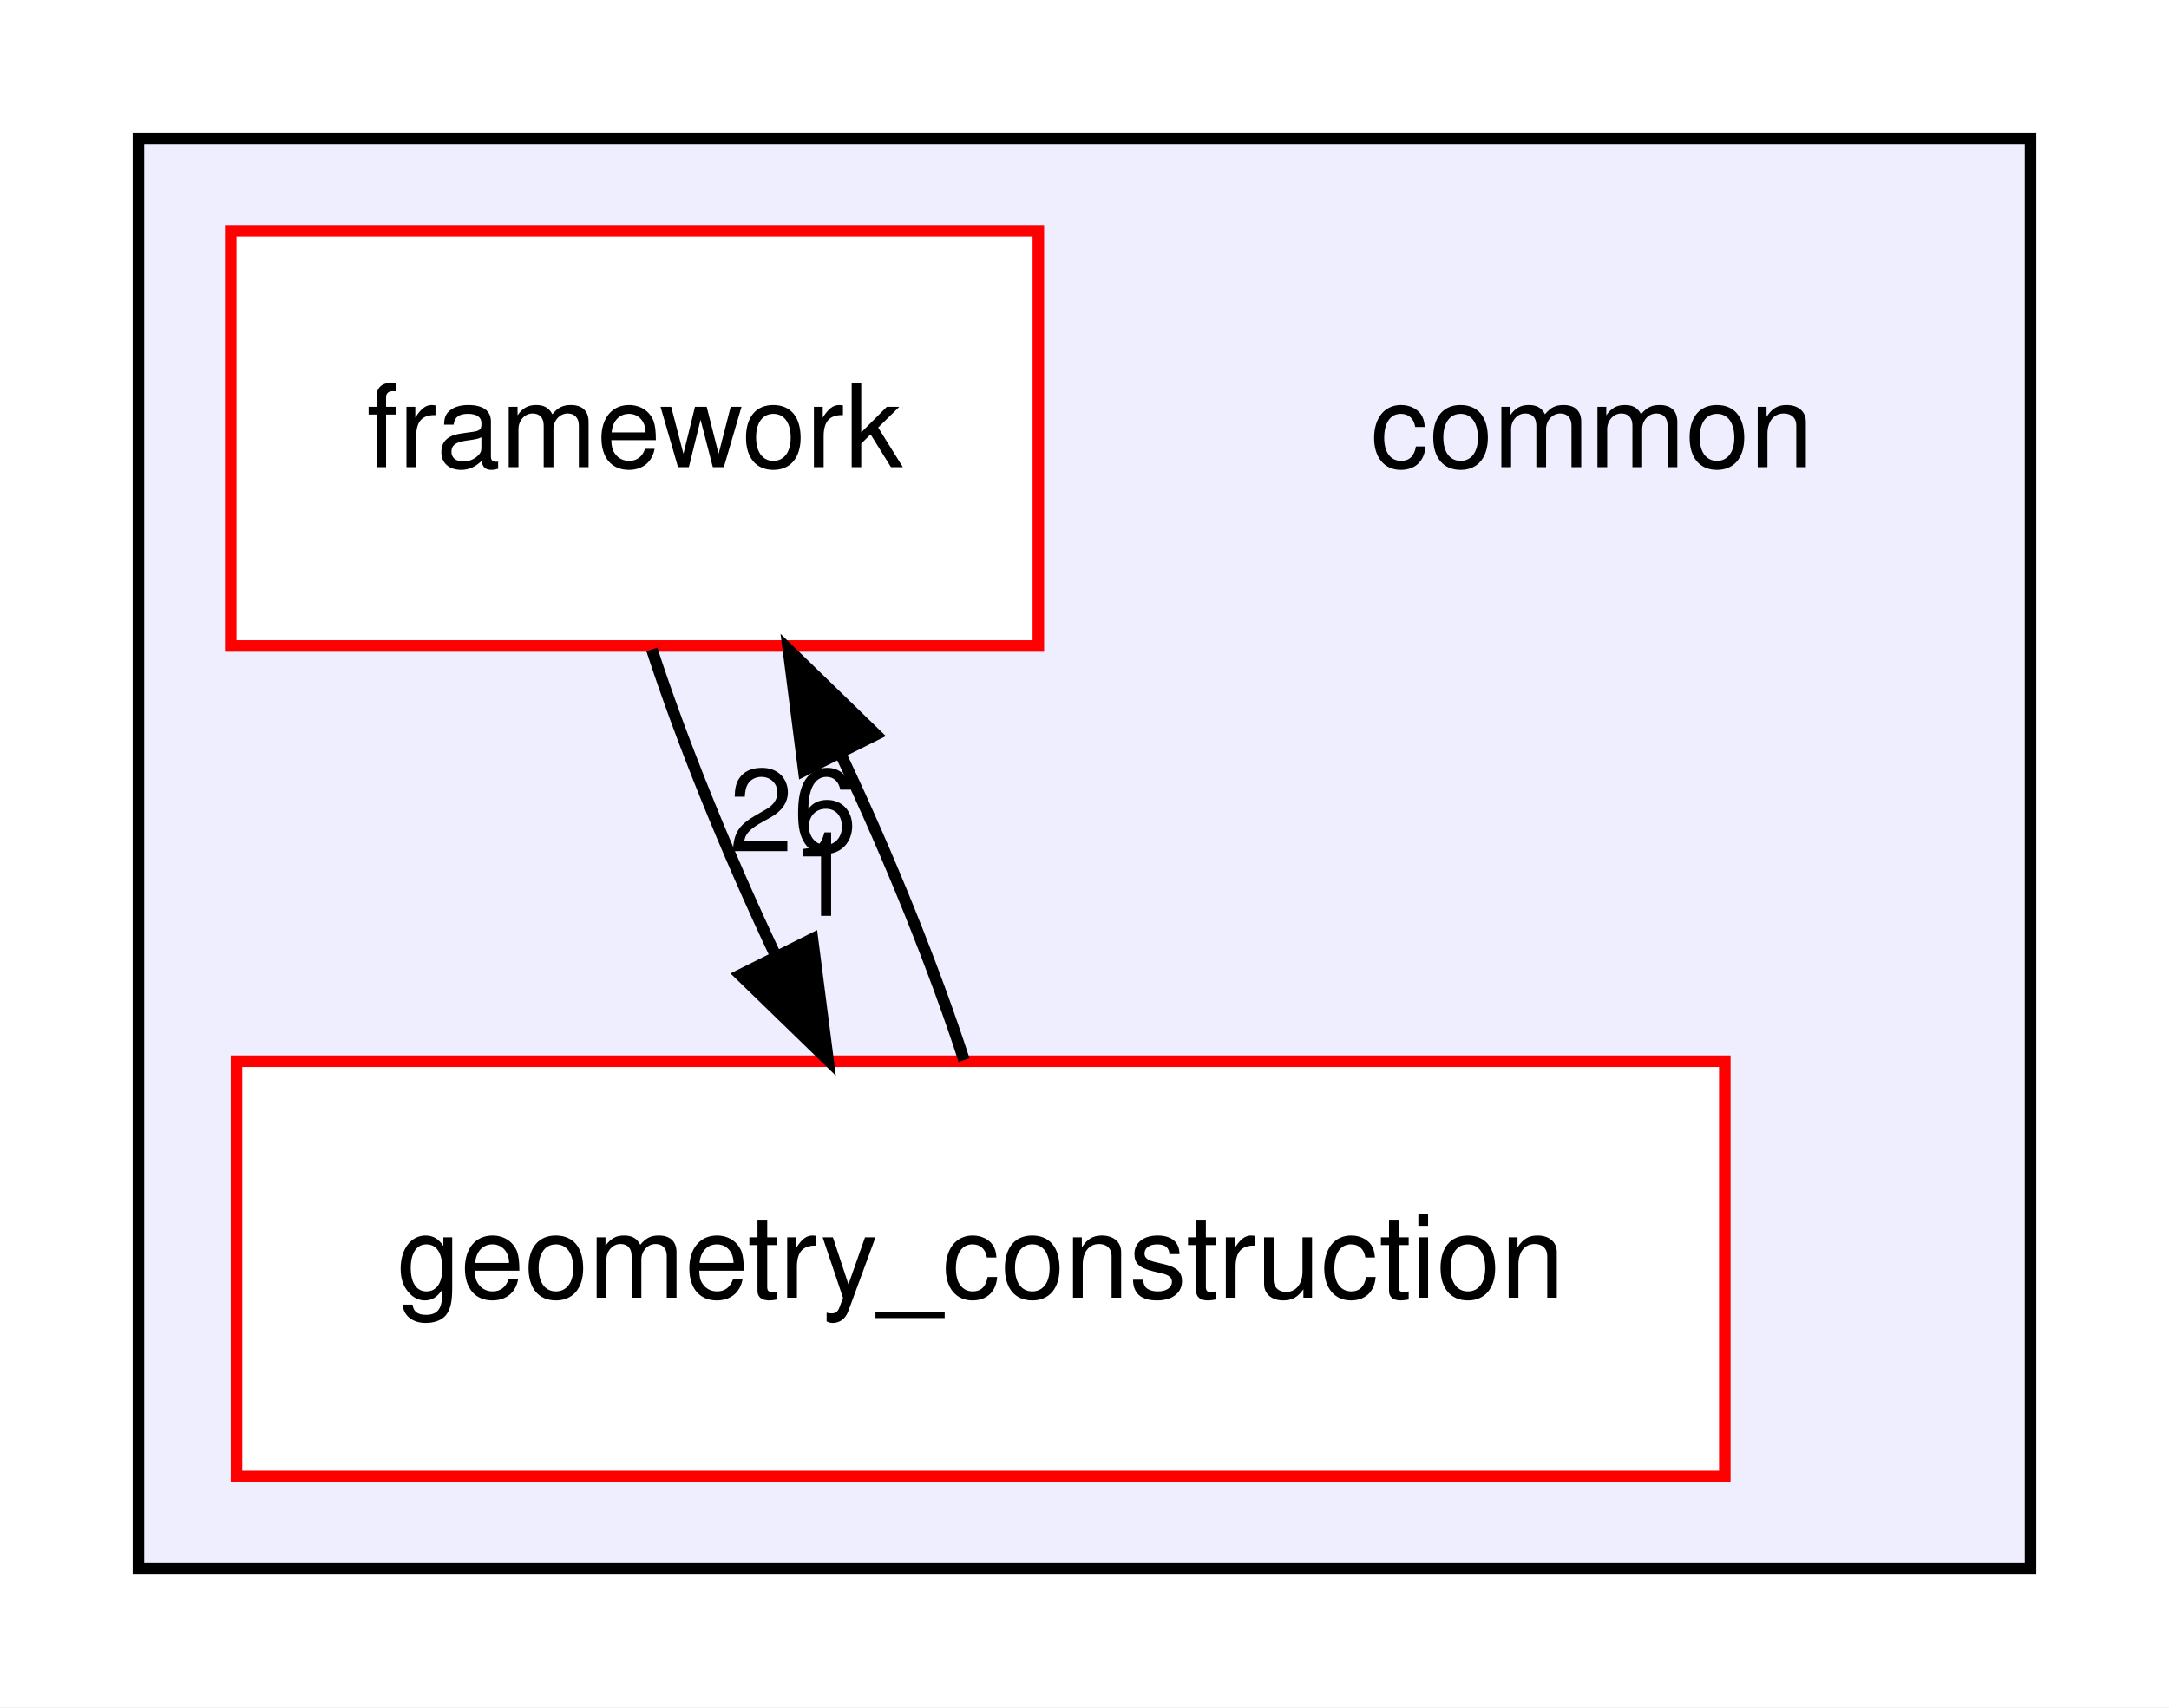
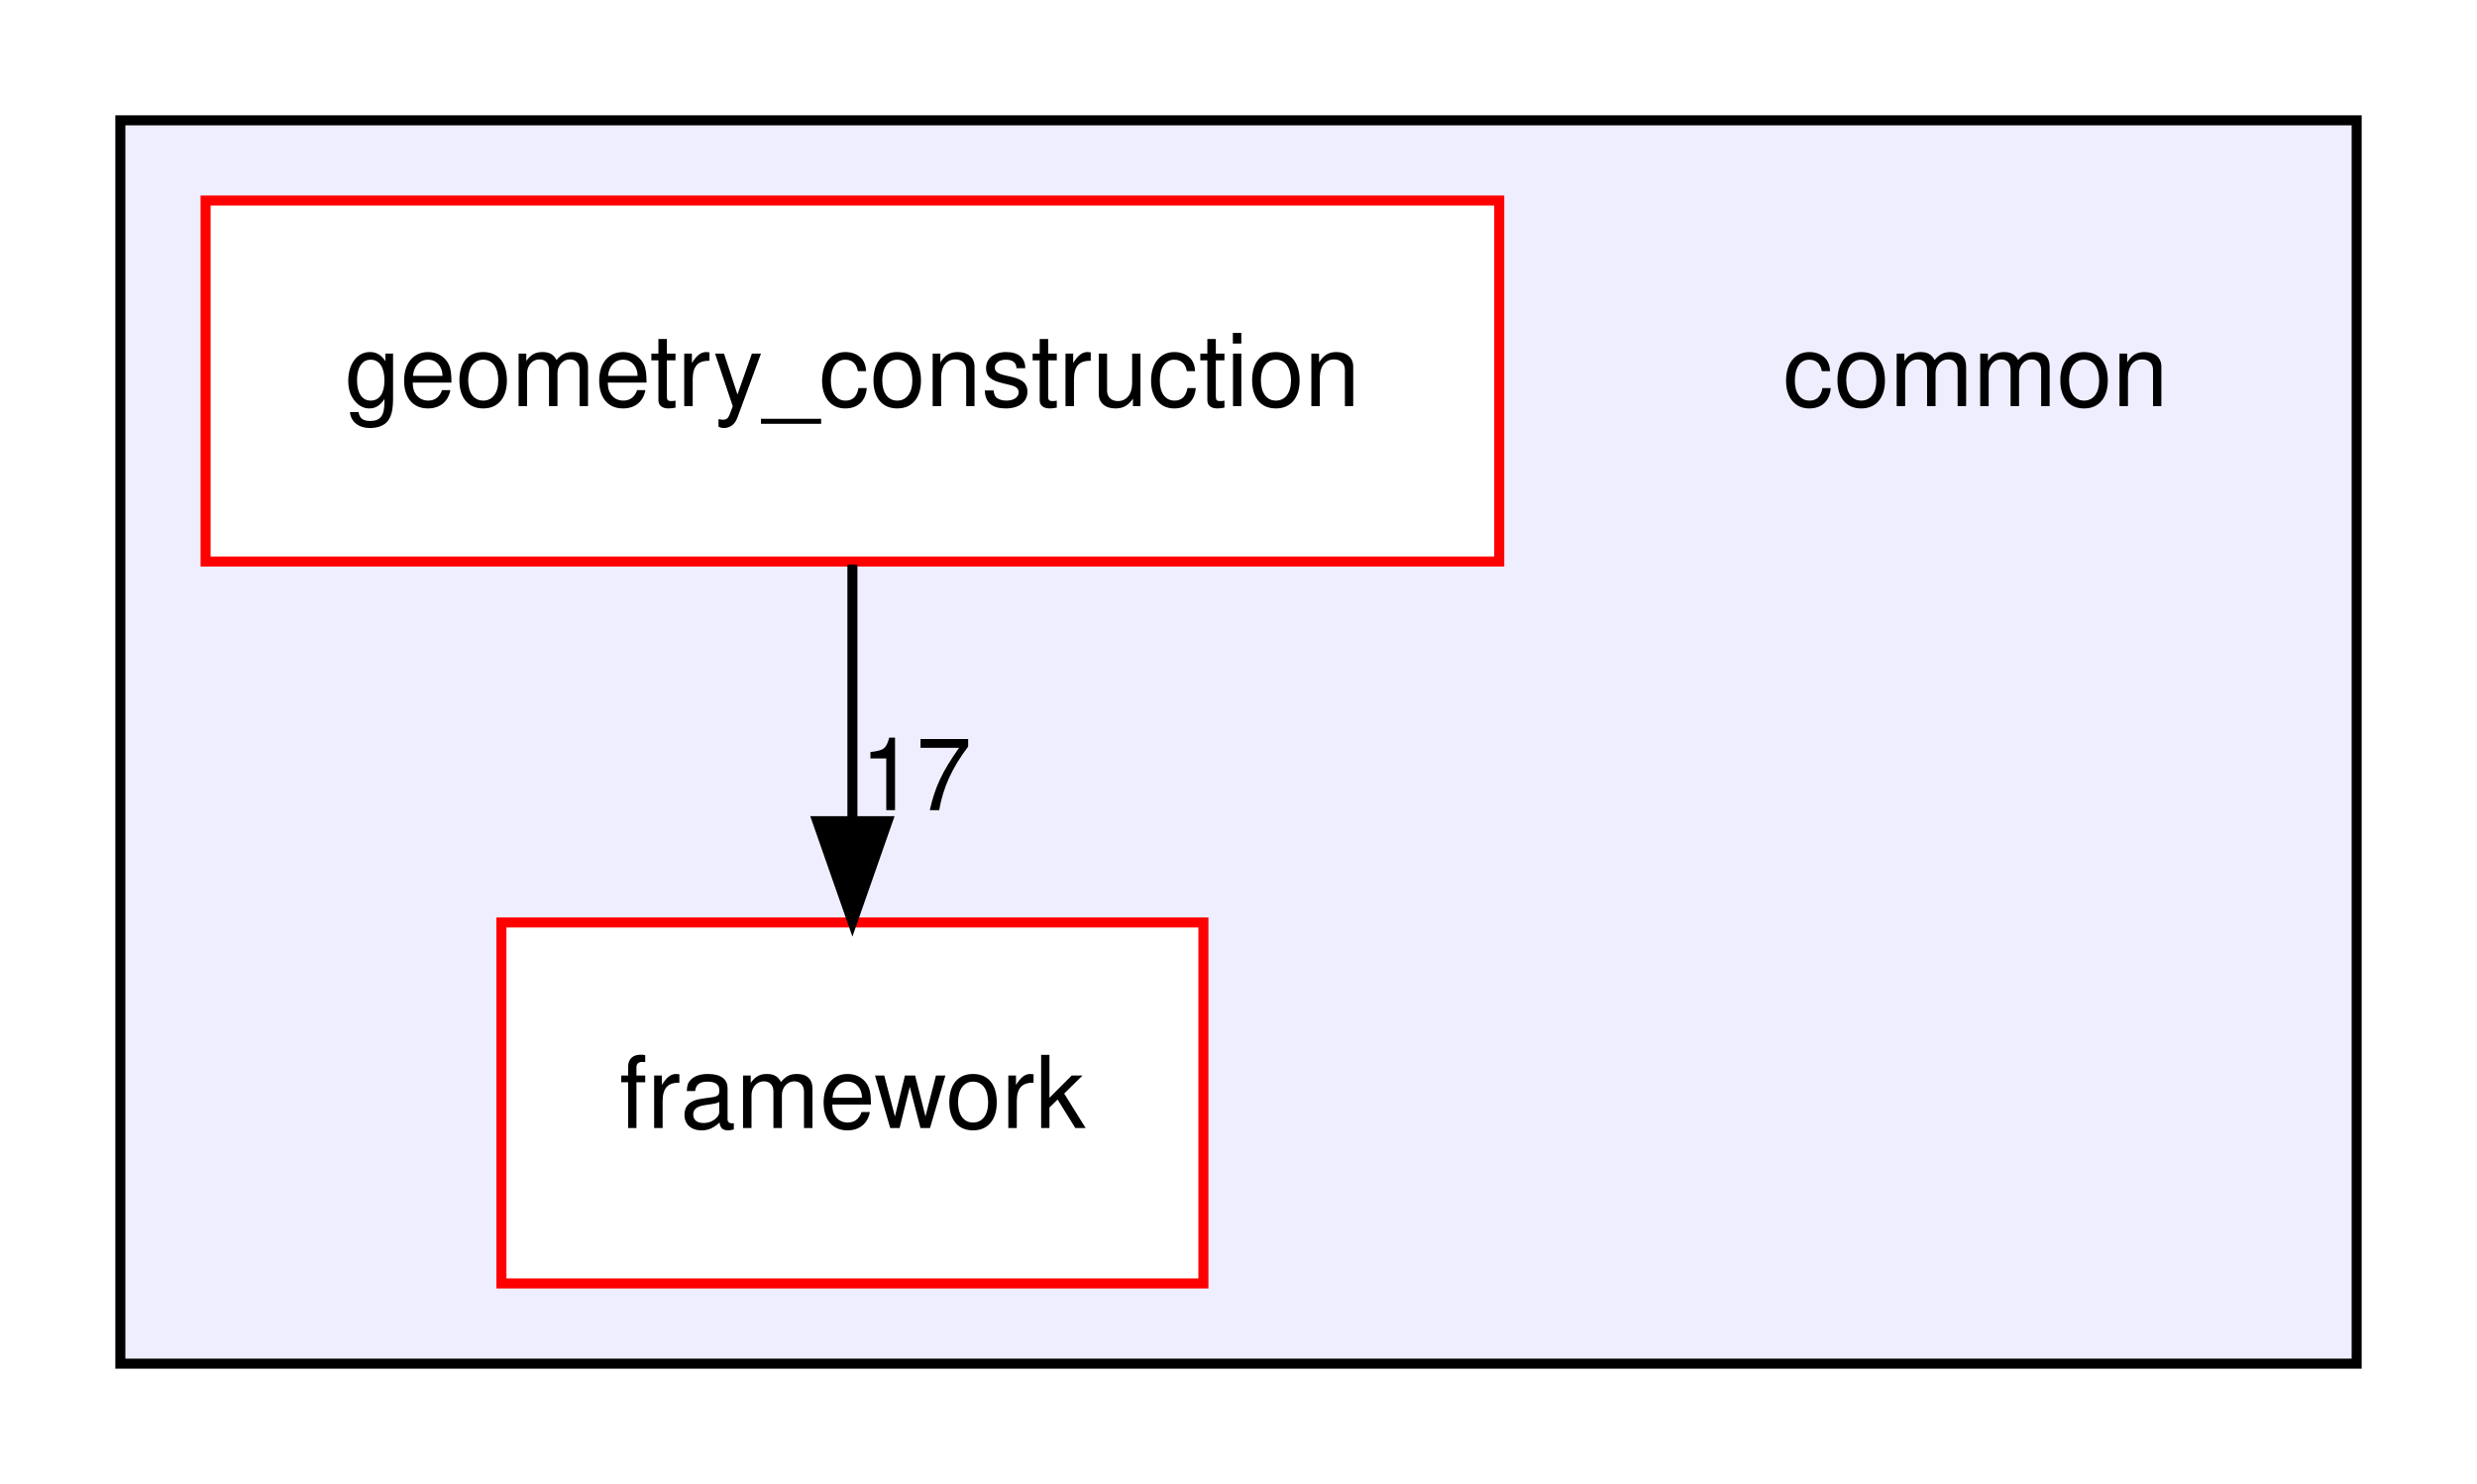
- <svg xmlns="http://www.w3.org/2000/svg" xmlns:xlink="http://www.w3.org/1999/xlink" width="188pt" height="148pt" viewBox="0.00 0.00 188.00 148.00">
+ <svg xmlns="http://www.w3.org/2000/svg" xmlns:xlink="http://www.w3.org/1999/xlink" width="247pt" height="148pt" viewBox="0.00 0.00 247.00 148.00">
  <g id="graph0" class="graph" transform="scale(1 1) rotate(0) translate(4 144)">
-     <polygon fill="white" stroke="transparent" points="-4,4 -4,-144 184,-144 184,4 -4,4" />
+     <polygon fill="white" stroke="transparent" points="-4,4 -4,-144 243,-144 243,4 -4,4" />
    <g id="clust1" class="cluster">
      <g id="a_clust1">
        <a xlink:href="dir_bdd9a5d540de89e9fe90efdfc6973a4f.html" target="_top">
-           <polygon fill="#eeeeff" stroke="black" points="8,-8 8,-132 172,-132 172,-8 8,-8" />
+           <polygon fill="#eeeeff" stroke="black" points="8,-8 8,-132 231,-132 231,-8 8,-8" />
        </a>
      </g>
    </g>
    <g id="node1" class="node">
-       <text text-anchor="middle" x="134" y="-103.5" font-family="Helvetica,sans-Serif" font-size="10.00">common</text>
+       <text text-anchor="middle" x="193" y="-103.5" font-family="Helvetica,sans-Serif" font-size="10.00">common</text>
    </g>
    <g id="node2" class="node">
      <g id="a_node2">
        <a xlink:href="dir_864f292c5cbb4a74180810cb2e80dd5b.html" target="_top" xlink:title="framework">
-           <polygon fill="white" stroke="red" points="86,-124 16,-124 16,-88 86,-88 86,-124" />
-           <text text-anchor="middle" x="51" y="-103.5" font-family="Helvetica,sans-Serif" font-size="10.00">framework</text>
+           <polygon fill="white" stroke="red" points="116,-52 46,-52 46,-16 116,-16 116,-52" />
+           <text text-anchor="middle" x="81" y="-31.5" font-family="Helvetica,sans-Serif" font-size="10.00">framework</text>
        </a>
      </g>
    </g>
    <g id="node3" class="node">
      <g id="a_node3">
        <a xlink:href="dir_9c3954a29433d21caebe71551a91150a.html" target="_top" xlink:title="geometry_construction">
-           <polygon fill="white" stroke="red" points="145.5,-52 16.5,-52 16.5,-16 145.5,-16 145.5,-52" />
-           <text text-anchor="middle" x="81" y="-31.5" font-family="Helvetica,sans-Serif" font-size="10.00">geometry_construction</text>
+           <polygon fill="white" stroke="red" points="145.5,-124 16.5,-124 16.5,-88 145.5,-88 145.5,-124" />
+           <text text-anchor="middle" x="81" y="-103.5" font-family="Helvetica,sans-Serif" font-size="10.00">geometry_construction</text>
        </a>
      </g>
    </g>
    <g id="edge1" class="edge">
-       <path fill="none" stroke="black" d="M52.5,-87.7C55.09,-79.73 59.01,-70.1 63.18,-61.26" />
-       <polygon fill="black" stroke="black" points="66.42,-62.61 67.77,-52.1 60.17,-59.48 66.42,-62.61" />
+       <path fill="none" stroke="black" d="M81,-87.7C81,-79.98 81,-70.71 81,-62.11" />
+       <polygon fill="black" stroke="black" points="84.5,-62.1 81,-52.1 77.5,-62.1 84.5,-62.1" />
      <g id="a_edge1-headlabel">
-         <a xlink:href="dir_000004_000001.html" target="_top" xlink:title="1">
-           <text text-anchor="middle" x="67.35" y="-64.6" font-family="Helvetica,sans-Serif" font-size="10.00">1</text>
-         </a>
-       </g>
-     </g>
-     <g id="edge2" class="edge">
-       <path fill="none" stroke="black" d="M79.56,-52.1C76.99,-60.04 73.09,-69.67 68.92,-78.51" />
-       <polygon fill="black" stroke="black" points="65.67,-77.19 64.33,-87.7 71.93,-80.32 65.67,-77.19" />
-       <g id="a_edge2-headlabel">
-         <a xlink:href="dir_000001_000004.html" target="_top" xlink:title="26">
-           <text text-anchor="middle" x="64.74" y="-70.2" font-family="Helvetica,sans-Serif" font-size="10.00">26</text>
+         <a xlink:href="dir_000001_000004.html" target="_top" xlink:title="17">
+           <text text-anchor="middle" x="87.34" y="-63.2" font-family="Helvetica,sans-Serif" font-size="10.00">17</text>
        </a>
      </g>
    </g>
  </g>
</svg>
